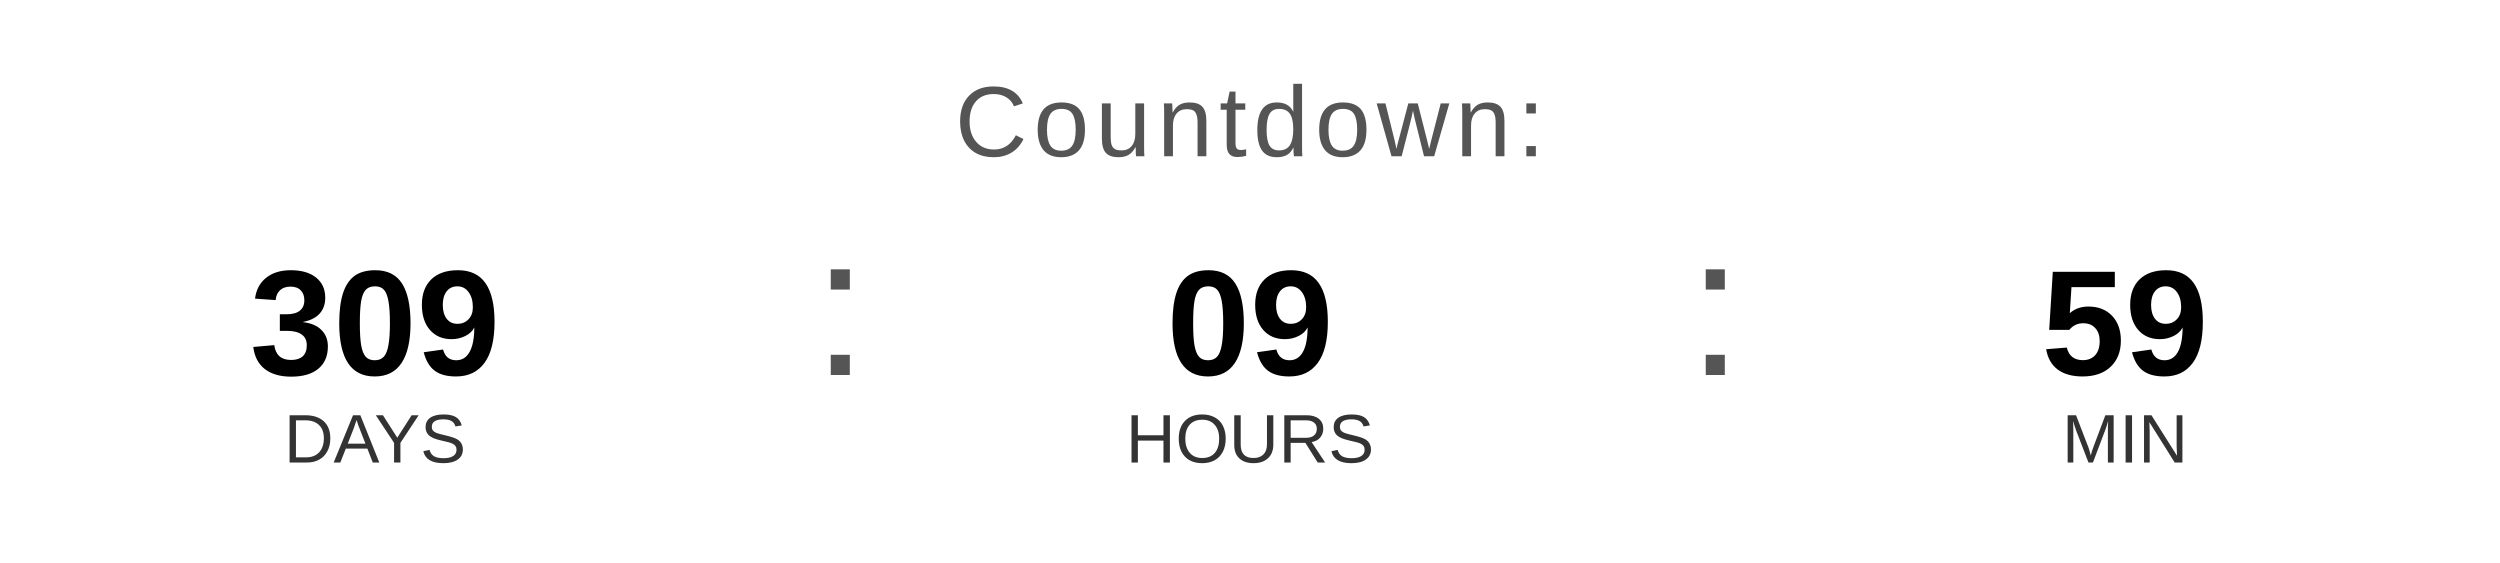
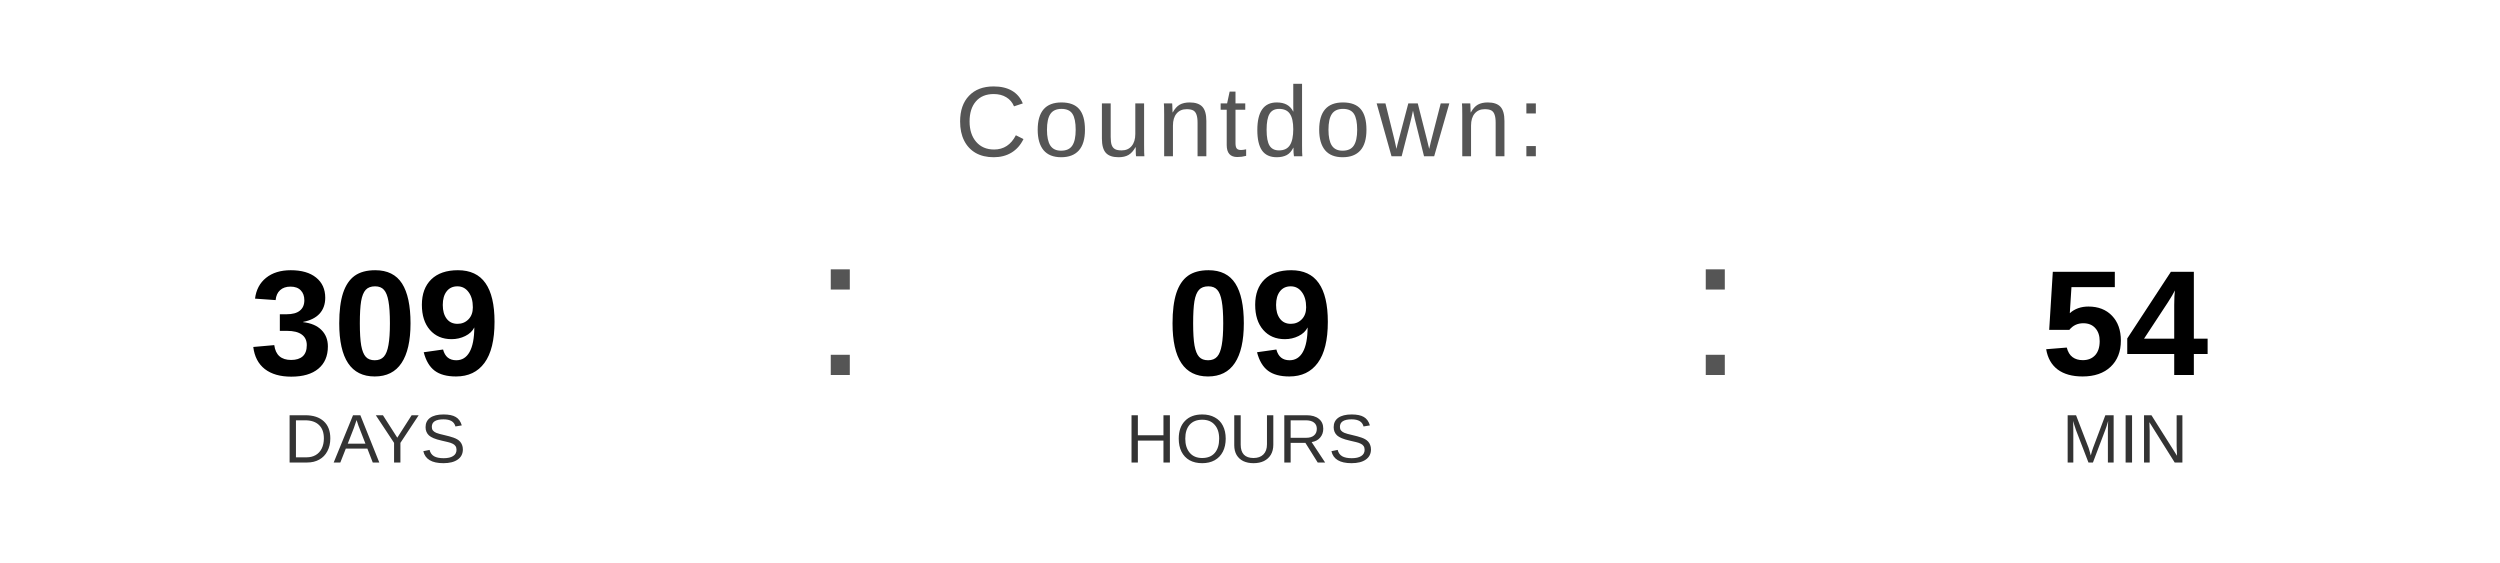
<svg xmlns="http://www.w3.org/2000/svg" width="400" height="90" viewBox="0 0 400 90">
  <text x="200" y="25" font-family="Arial, Helvetica, sans-serif" font-size="16" fill="#555555" text-anchor="middle" letter-spacing="1">
    Countdown:
  </text>
  <text x="60" y="60" font-family="Arial, Helvetica, sans-serif" font-size="24" font-weight="bold" fill="#000000" text-anchor="middle">309</text>
  <text x="60" y="74" font-family="Arial, Helvetica, sans-serif" font-size="11" fill="#333333" text-anchor="middle">DAYS</text>
  <text x="130" y="60" font-family="Arial, sans-serif" font-size="32" fill="#555555">:</text>
  <text x="200" y="60" font-family="Arial, Helvetica, sans-serif" font-size="24" font-weight="bold" fill="#000000" text-anchor="middle">09</text>
  <text x="200" y="74" font-family="Arial, Helvetica, sans-serif" font-size="11" fill="#333333" text-anchor="middle">HOURS</text>
  <text x="270" y="60" font-family="Arial, sans-serif" font-size="32" fill="#555555">:</text>
-   <text x="340" y="60" font-family="Arial, Helvetica, sans-serif" font-size="24" font-weight="bold" fill="#000000" text-anchor="middle">59</text>
+   <text x="340" y="60" font-family="Arial, Helvetica, sans-serif" font-size="24" font-weight="bold" fill="#000000" text-anchor="middle">54</text>
  <text x="340" y="74" font-family="Arial, Helvetica, sans-serif" font-size="11" fill="#333333" text-anchor="middle">MIN</text>
</svg>
